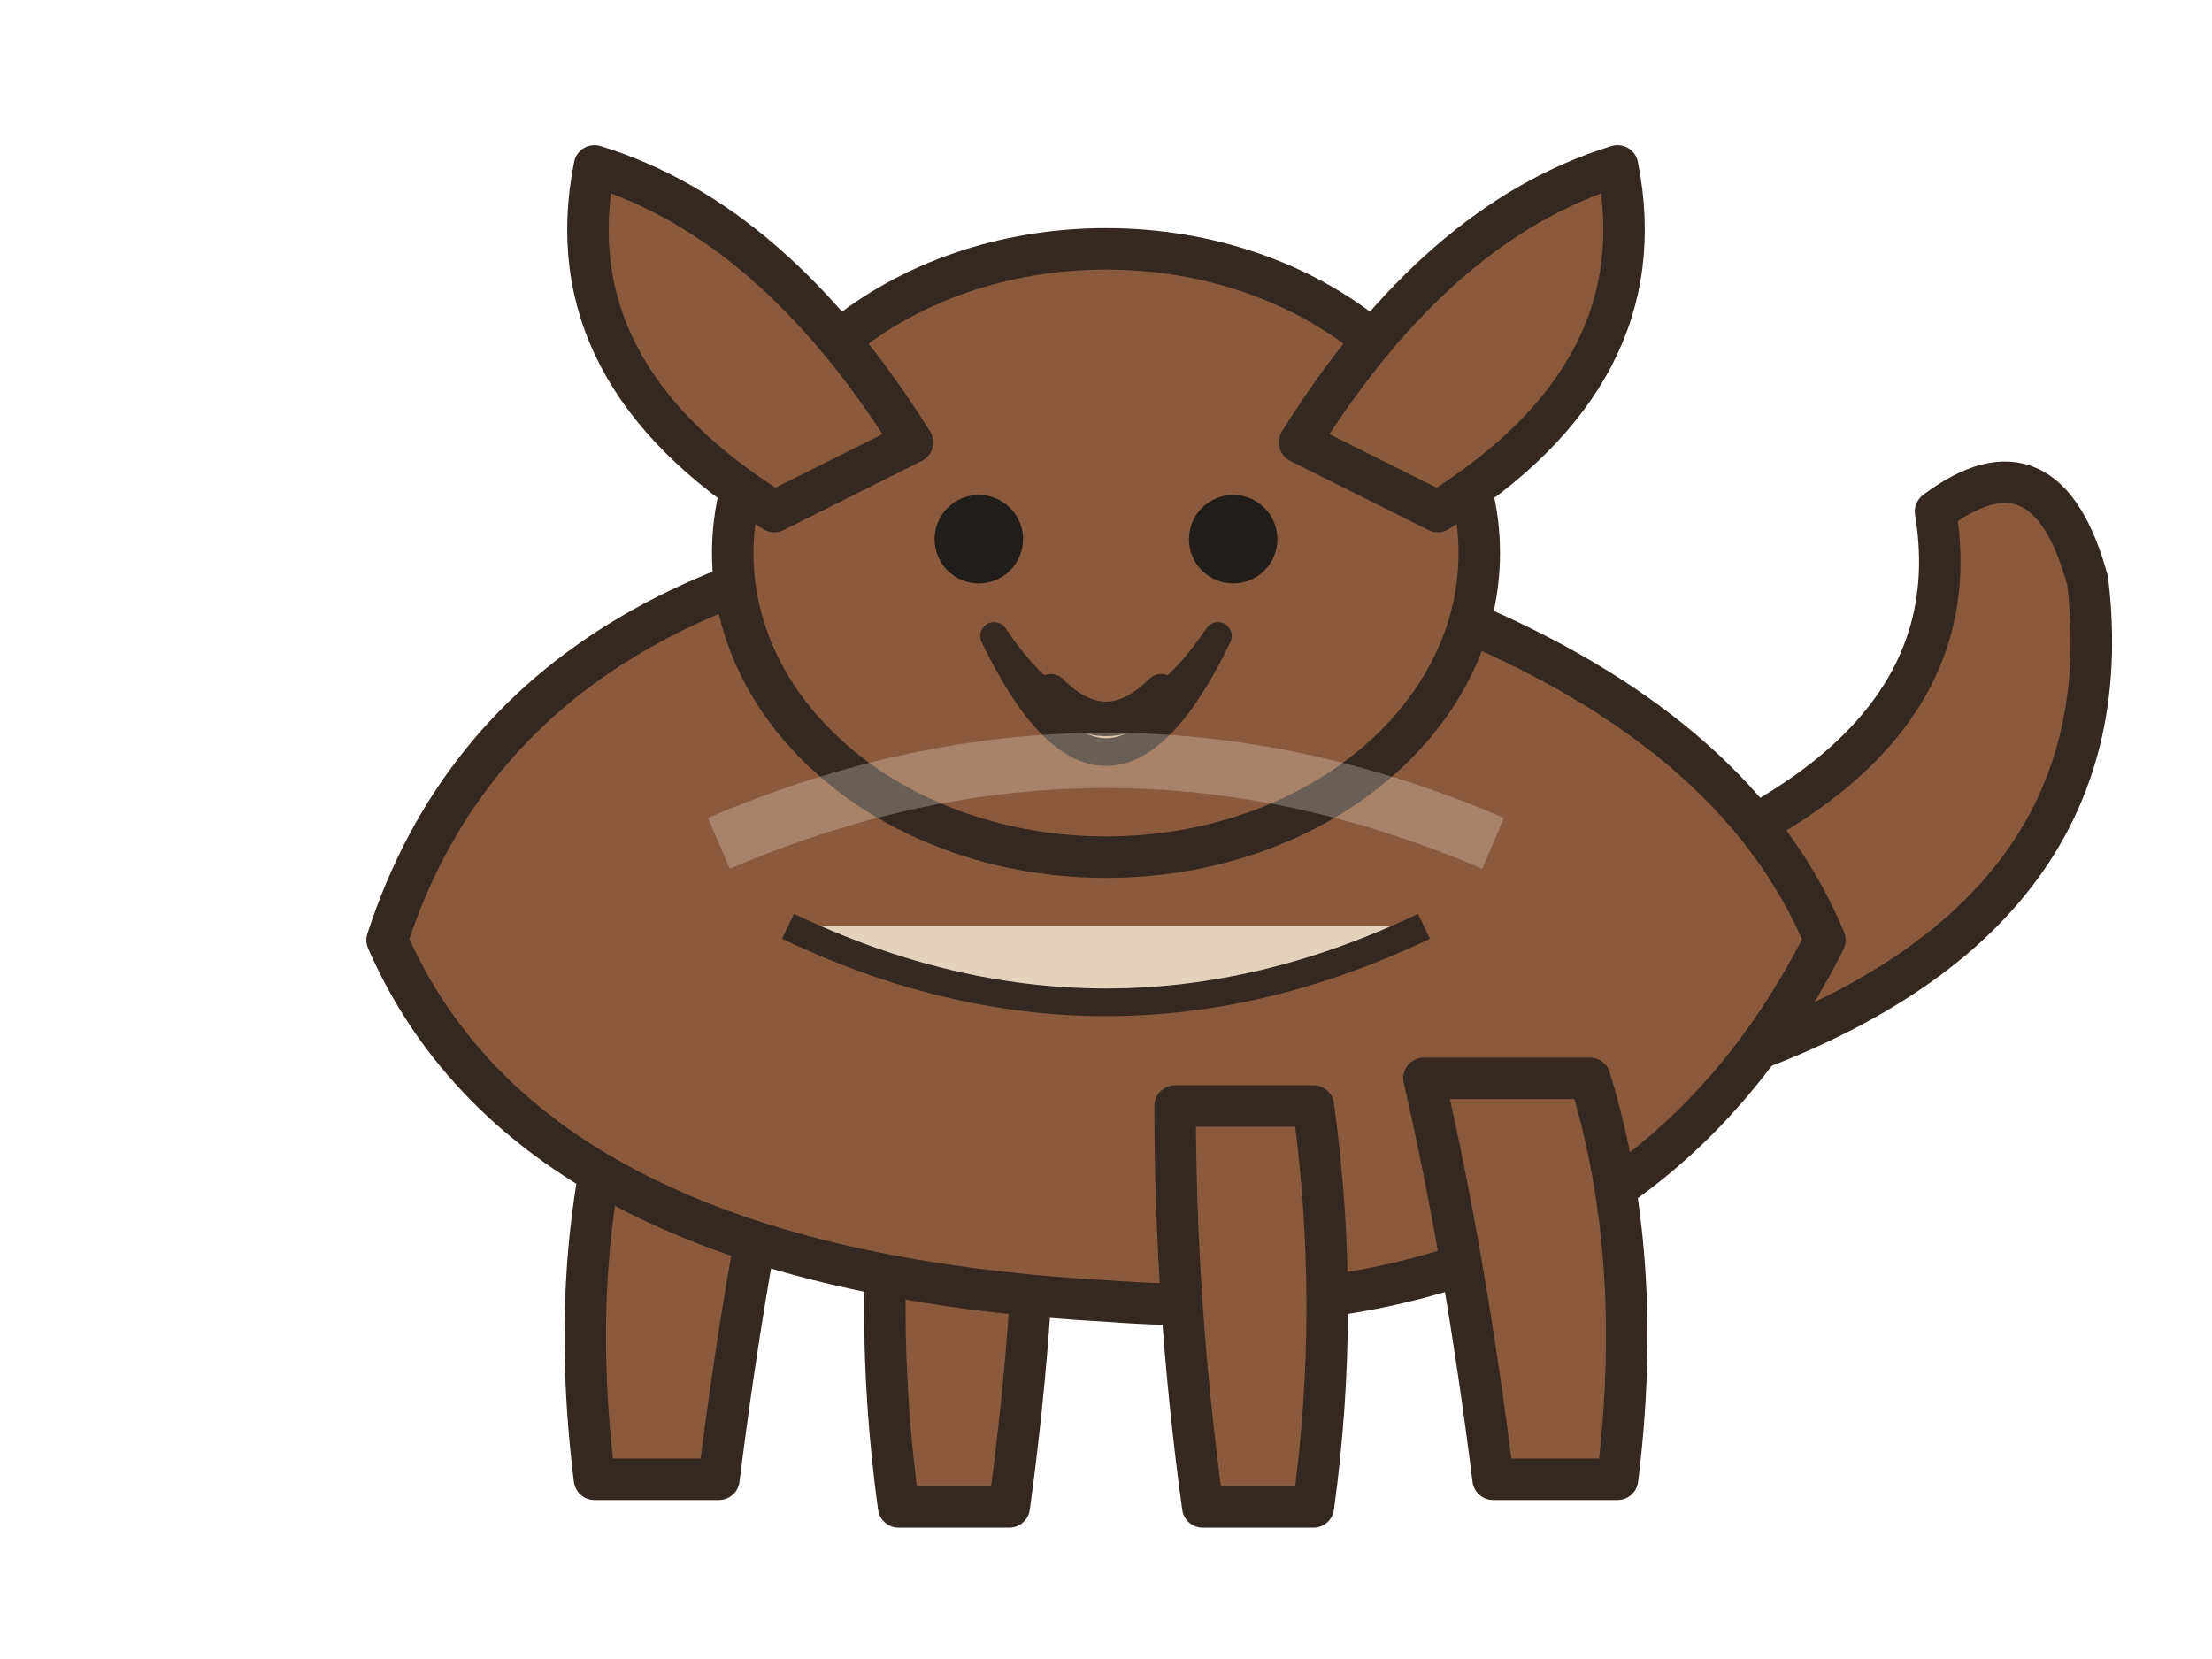
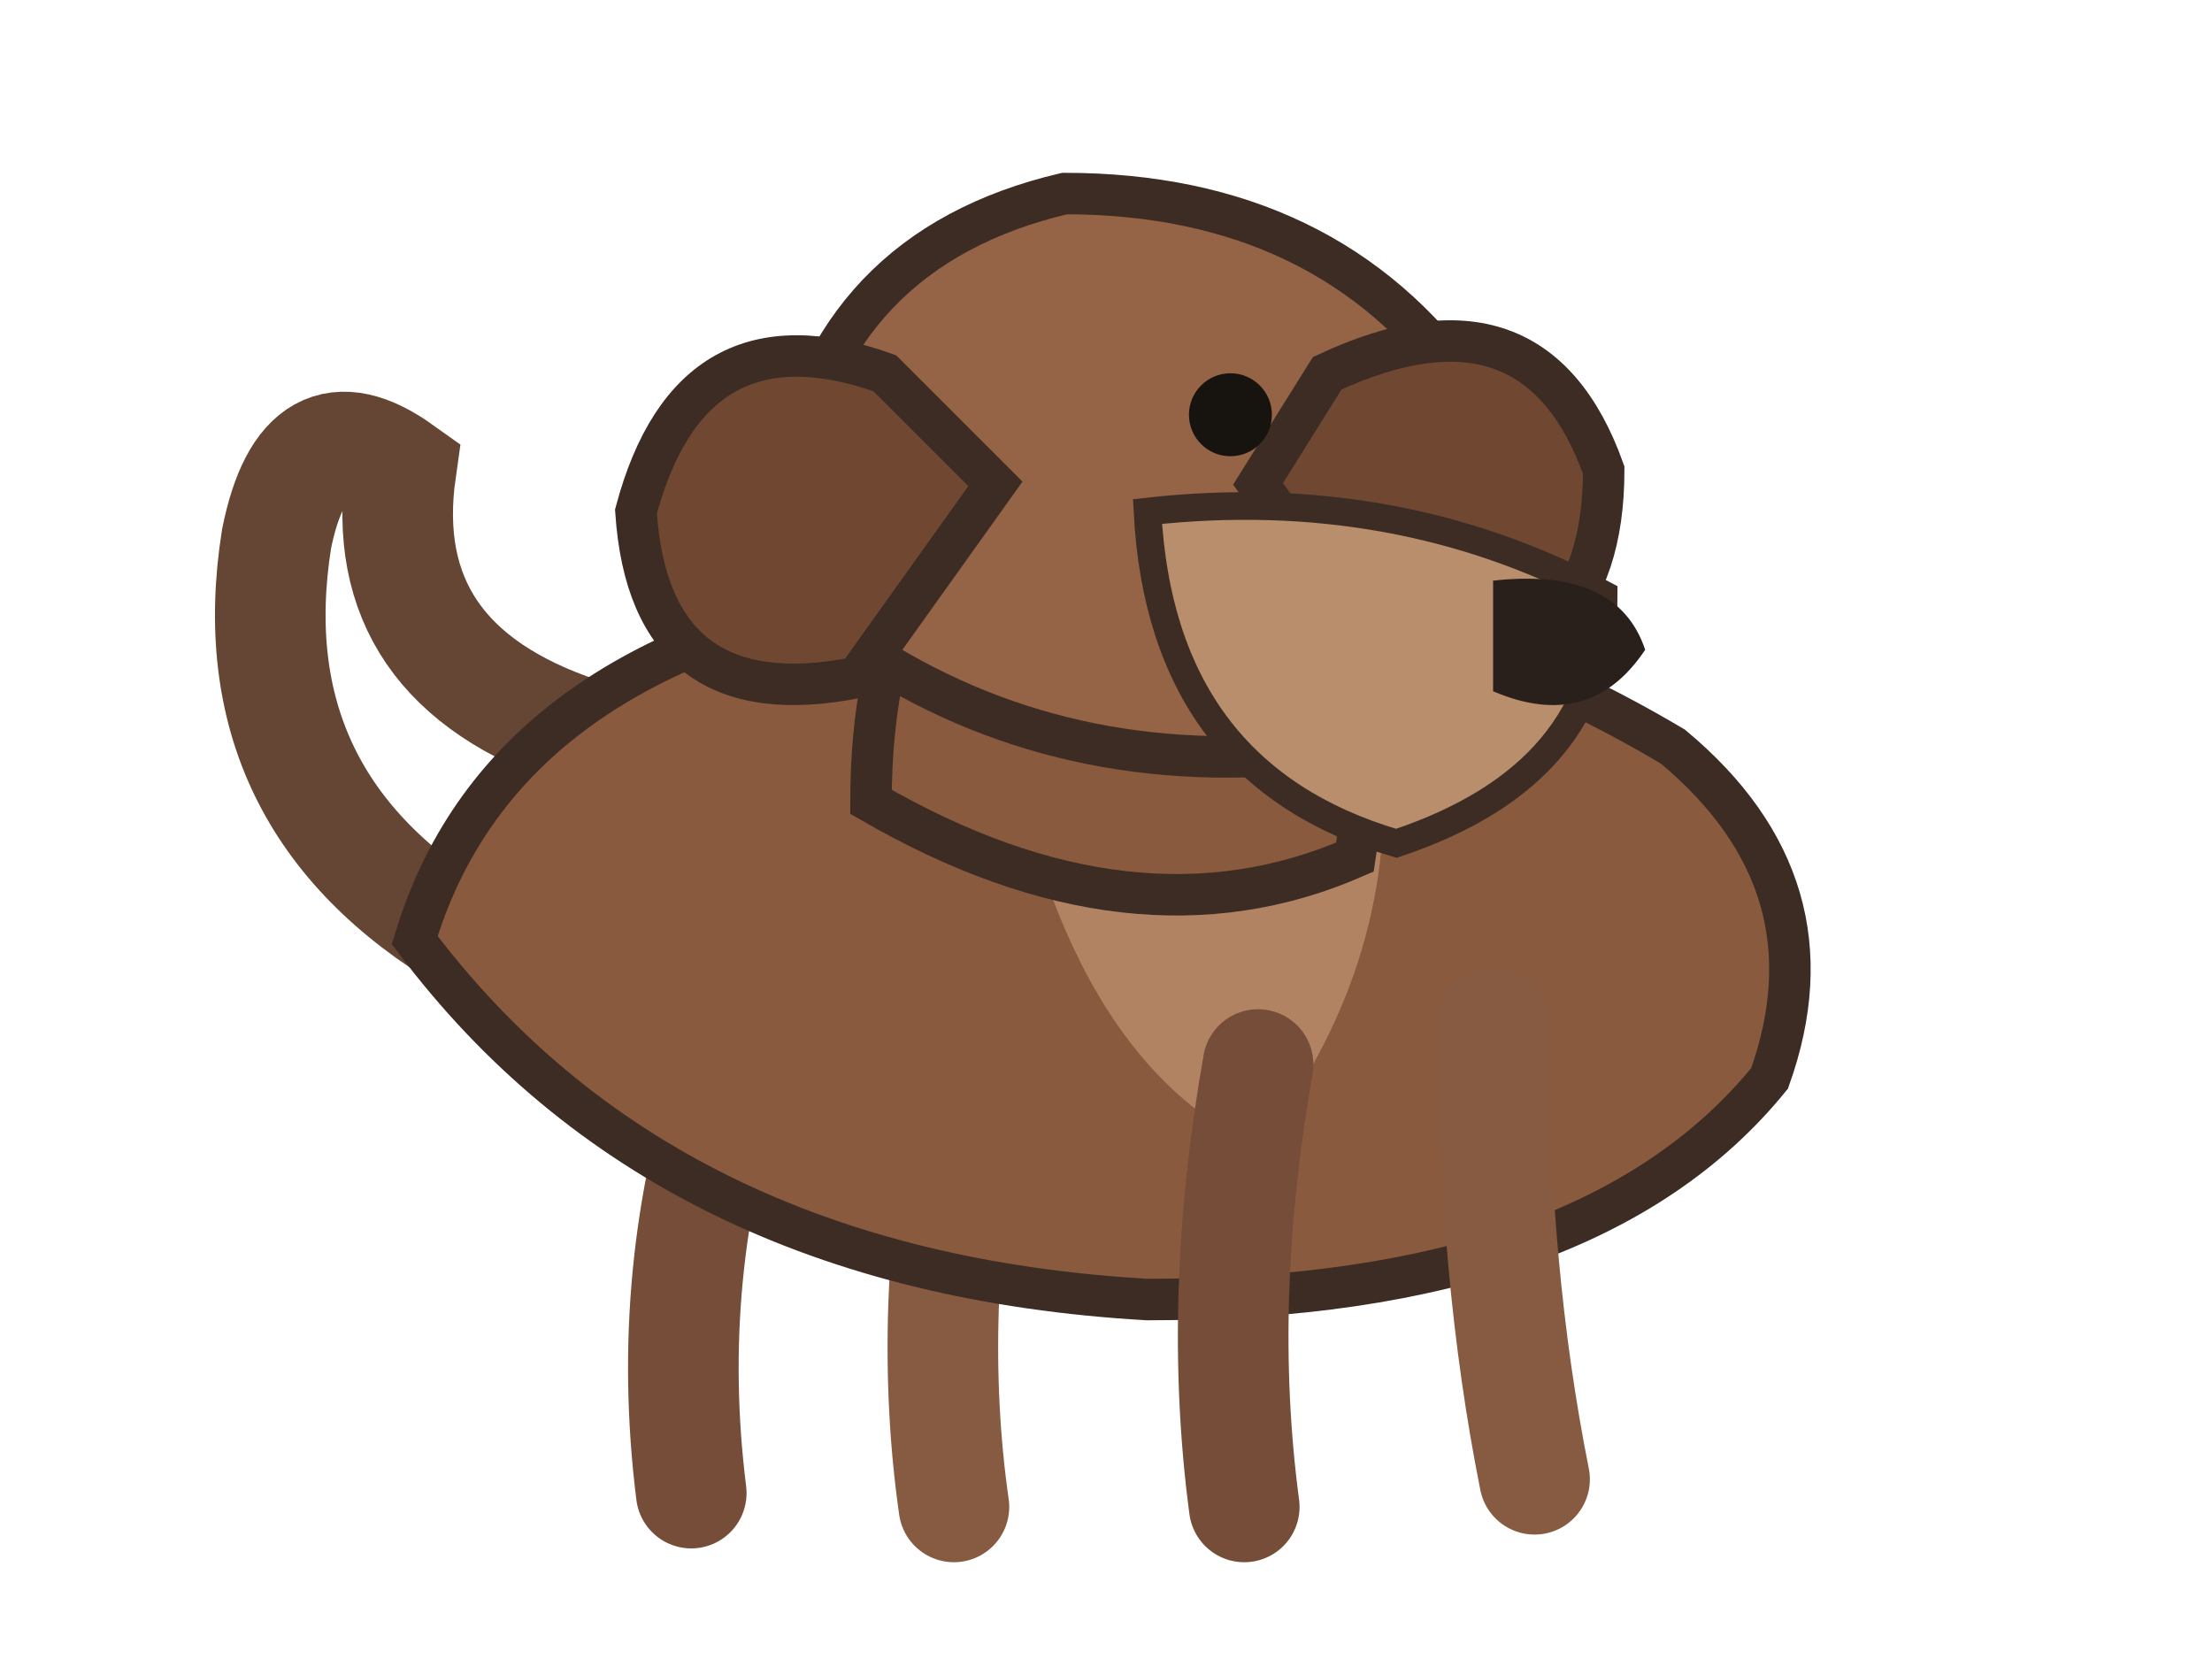
<svg xmlns="http://www.w3.org/2000/svg" viewBox="0 0 160 120" role="img" aria-label="hound pet master artwork">
  <g id="pet-root">
    <g id="tail">
-       <path d="M124 77 Q154 67 151 42 Q148 31 140 37 Q143 55 117 64 Z" fill="#8b5a3c" stroke="#342820" stroke-width="3" stroke-linejoin="round" />
+       <path d="M34 68 Q17 58 20 39 Q22 29 29 34 Q27 48 42 53" fill="none" stroke="#654533" stroke-width="8" stroke-linecap="round" />
    </g>
-     <g id="hind-legs">
-       <path d="M45 78 Q41 91.0 43 107.0 L52 107.0 Q54 91.0 57 78 Z" fill="#8b5a3c" stroke="#342820" stroke-width="3" stroke-linejoin="round" />
-       <path d="M65 80 Q63 94.5 65 109.0 L73 109.0 Q75 94.5 75 80 Z" fill="#8b5a3c" stroke="#342820" stroke-width="3" stroke-linejoin="round" />
+     <g id="hind-leg-left">
+       <path d="M53 77 Q48 92 50 108" fill="none" stroke="#754d38" stroke-width="8" stroke-linecap="round" />
+     </g>
+     <g id="hind-leg-right">
+       <path d="M70 79 Q67 95 69 109" fill="none" stroke="#865b42" stroke-width="8" stroke-linecap="round" />
    </g>
    <g id="body">
-       <path d="M 28 68 Q 37.4 39.0 80 37.5 Q 122.6 45.4 132 68 Q 117.4 97.0 80 94.1 Q 38.4 91.8 28 68 Z" fill="#8b5a3c" stroke="#342820" stroke-width="3" stroke-linejoin="round" />
+       <path d="M30 68             Q36 48 63 43             Q94 38 121 54             Q133 64 128 78             Q115 94 83 94             Q48 92 30 68Z" fill="#895a3e" stroke="#3c2c24" stroke-width="3" />
    </g>
-     <g id="front-legs">
-       <path d="M85 80 Q85 94.5 87 109.0 L95 109.0 Q97 94.5 95 80 Z" fill="#8b5a3c" stroke="#342820" stroke-width="3" stroke-linejoin="round" />
-       <path d="M103 78 Q106 91.0 108 107.0 L117 107.0 Q119 91.0 115 78 Z" fill="#8b5a3c" stroke="#342820" stroke-width="3" stroke-linejoin="round" />
+     <g id="chest">
+       <path d="M72 48 Q88 45 100 55 Q101 70 91 83 Q76 76 72 48Z" fill="#b18362" />
+     </g>
+     <g id="front-leg-left">
+       <path d="M91 77 Q88 94 90 109" fill="none" stroke="#754d38" stroke-width="8" stroke-linecap="round" />
+     </g>
+     <g id="front-leg-right">
+       <path d="M108 74 Q108 92 111 107" fill="none" stroke="#865b42" stroke-width="8" stroke-linecap="round" />
    </g>
    <g id="neck">
-       <path d="M 62.5 55 Q 65.2 32.0 80 32.0 Q 94.8 32.0 97.5 55 Z" fill="#8b5a3c" stroke="#342820" stroke-width="3" stroke-linejoin="round" />
+       <path d="M63 58 Q63 39 76 29 Q91 28 101 42 L98 62 Q82 69 63 58Z" fill="#895a3e" stroke="#3c2c24" stroke-width="3" />
    </g>
    <g id="head">
-       <ellipse cx="80" cy="40" rx="27" ry="22" fill="#8b5a3c" stroke="#342820" stroke-width="3" />
-       <path d="M56 37 Q40 27 43 12 Q56 16 66 32 Z" fill="#8b5a3c" stroke="#342820" stroke-width="3" stroke-linejoin="round" />
-       <path d="M104 37 Q120 27 117 12 Q104 16 94 32 Z" fill="#8b5a3c" stroke="#342820" stroke-width="3" stroke-linejoin="round" />
-       <path d="M 71.9 46 Q80 58.0 88.1 46 Q80 62.8 71.9 46 Z" fill="#d7b89a" stroke="#342820" stroke-width="2" stroke-linejoin="round" />
+       <path d="M57 35 Q60 18 77 14 Q96 14 106 28             Q109 43 98 54 Q79 57 64 48 Q57 43 57 35Z" fill="#956346" stroke="#3c2c24" stroke-width="3" />
    </g>
-     <g id="face">
-       <circle cx="70.8" cy="39" r="3.2" fill="#211d1b" />
-       <circle cx="89.2" cy="39" r="3.2" fill="#211d1b" />
-       <path d="M76 50 Q80 54 84 50" fill="none" stroke="#342820" stroke-width="2.5" stroke-linecap="round" />
+     <g id="ear-left">
+       <path d="M64 27 Q50 22 46 37 Q47 52 62 49 L72 35Z" fill="#704832" stroke="#3c2c24" stroke-width="3" />
    </g>
-     <g id="species-surface">
-       <path d="M52 61 Q80 49 108 61" fill="none" stroke="#f4eadf" stroke-width="4" opacity=".28" />
+     <g id="ear-right">
+       <path d="M96 27 Q111 20 116 34 Q116 49 101 49 L91 35Z" fill="#704832" stroke="#3c2c24" stroke-width="3" />
    </g>
-     <g id="markings">
-       <path d="M57 67 Q80 78 103 67" fill="#e4d2bd" stroke="#342820" stroke-width="2" stroke-linejoin="round" />
+     <g id="muzzle">
+       <path d="M83 37 Q101 35 116 43 Q116 56 101 61 Q84 56 83 37Z" fill="#b98e6d" stroke="#3c2c24" stroke-width="2" />
+     </g>
+     <g id="nose">
+       <path d="M108 42 Q117 41 119 47 Q115 53 108 50Z" fill="#2a201b" />
+     </g>
+     <g id="eye">
+       <circle cx="89" cy="30" r="3" fill="#17130f" />
    </g>
  </g>
</svg>
